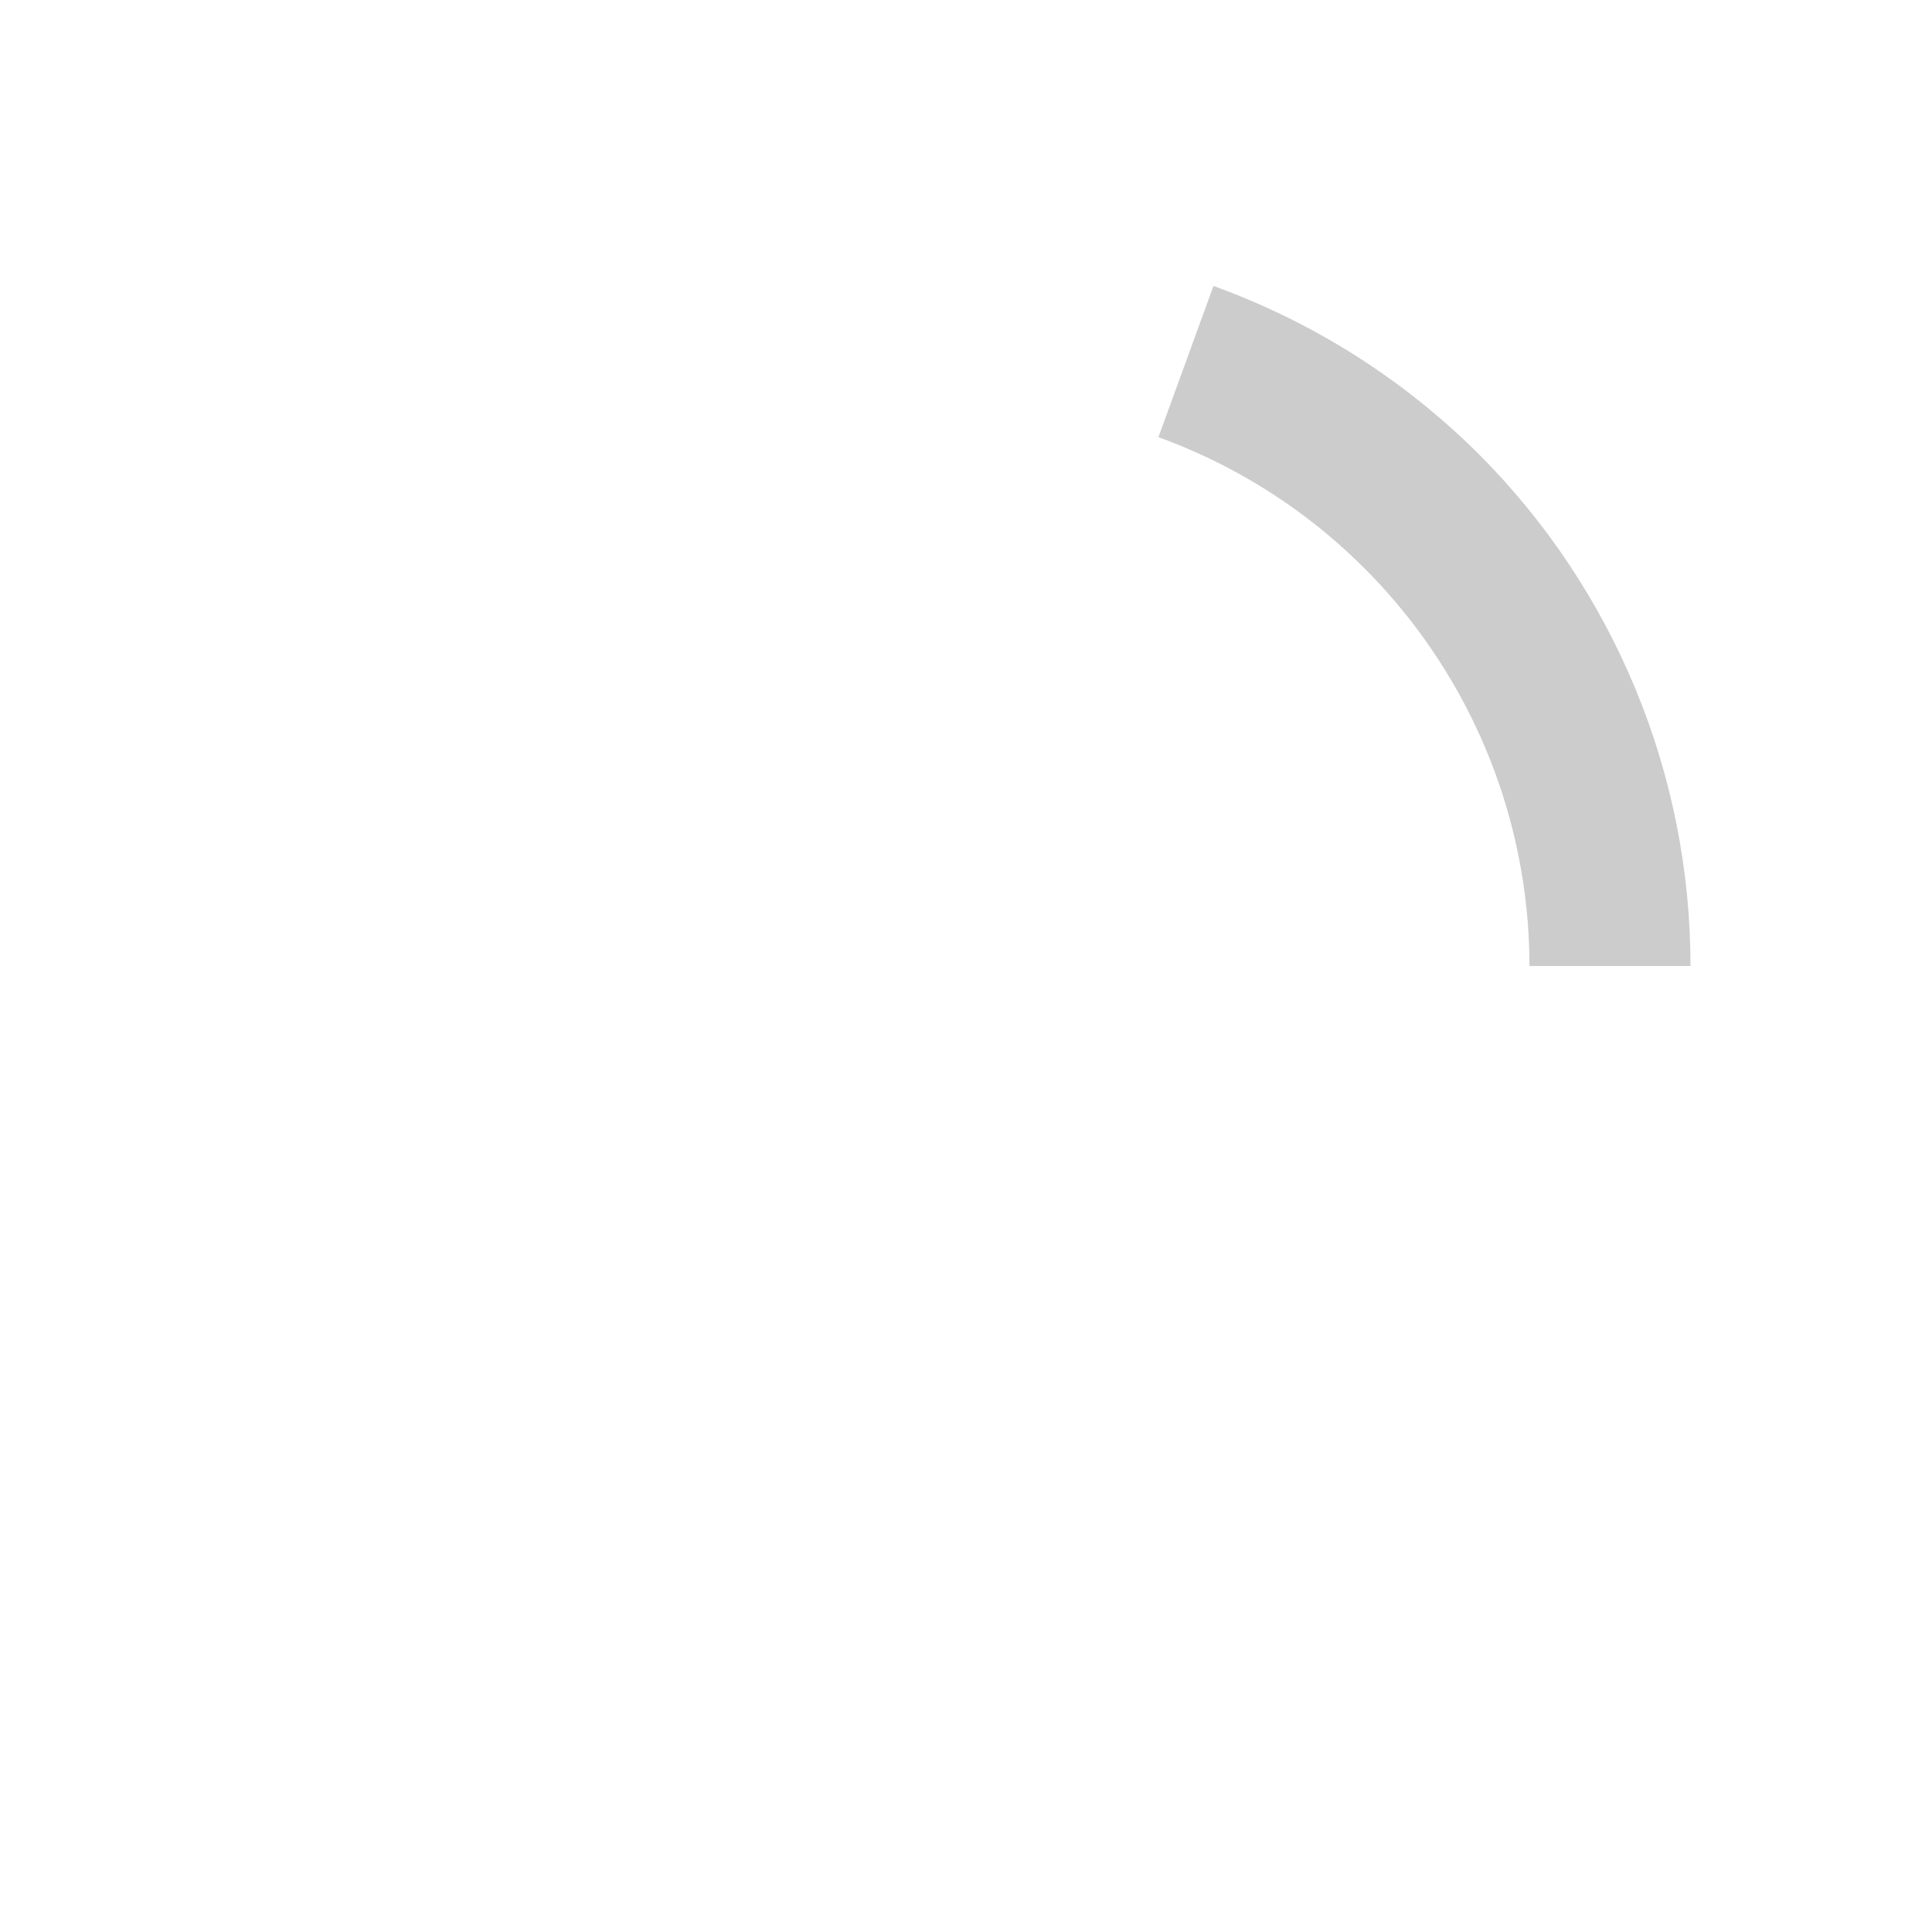
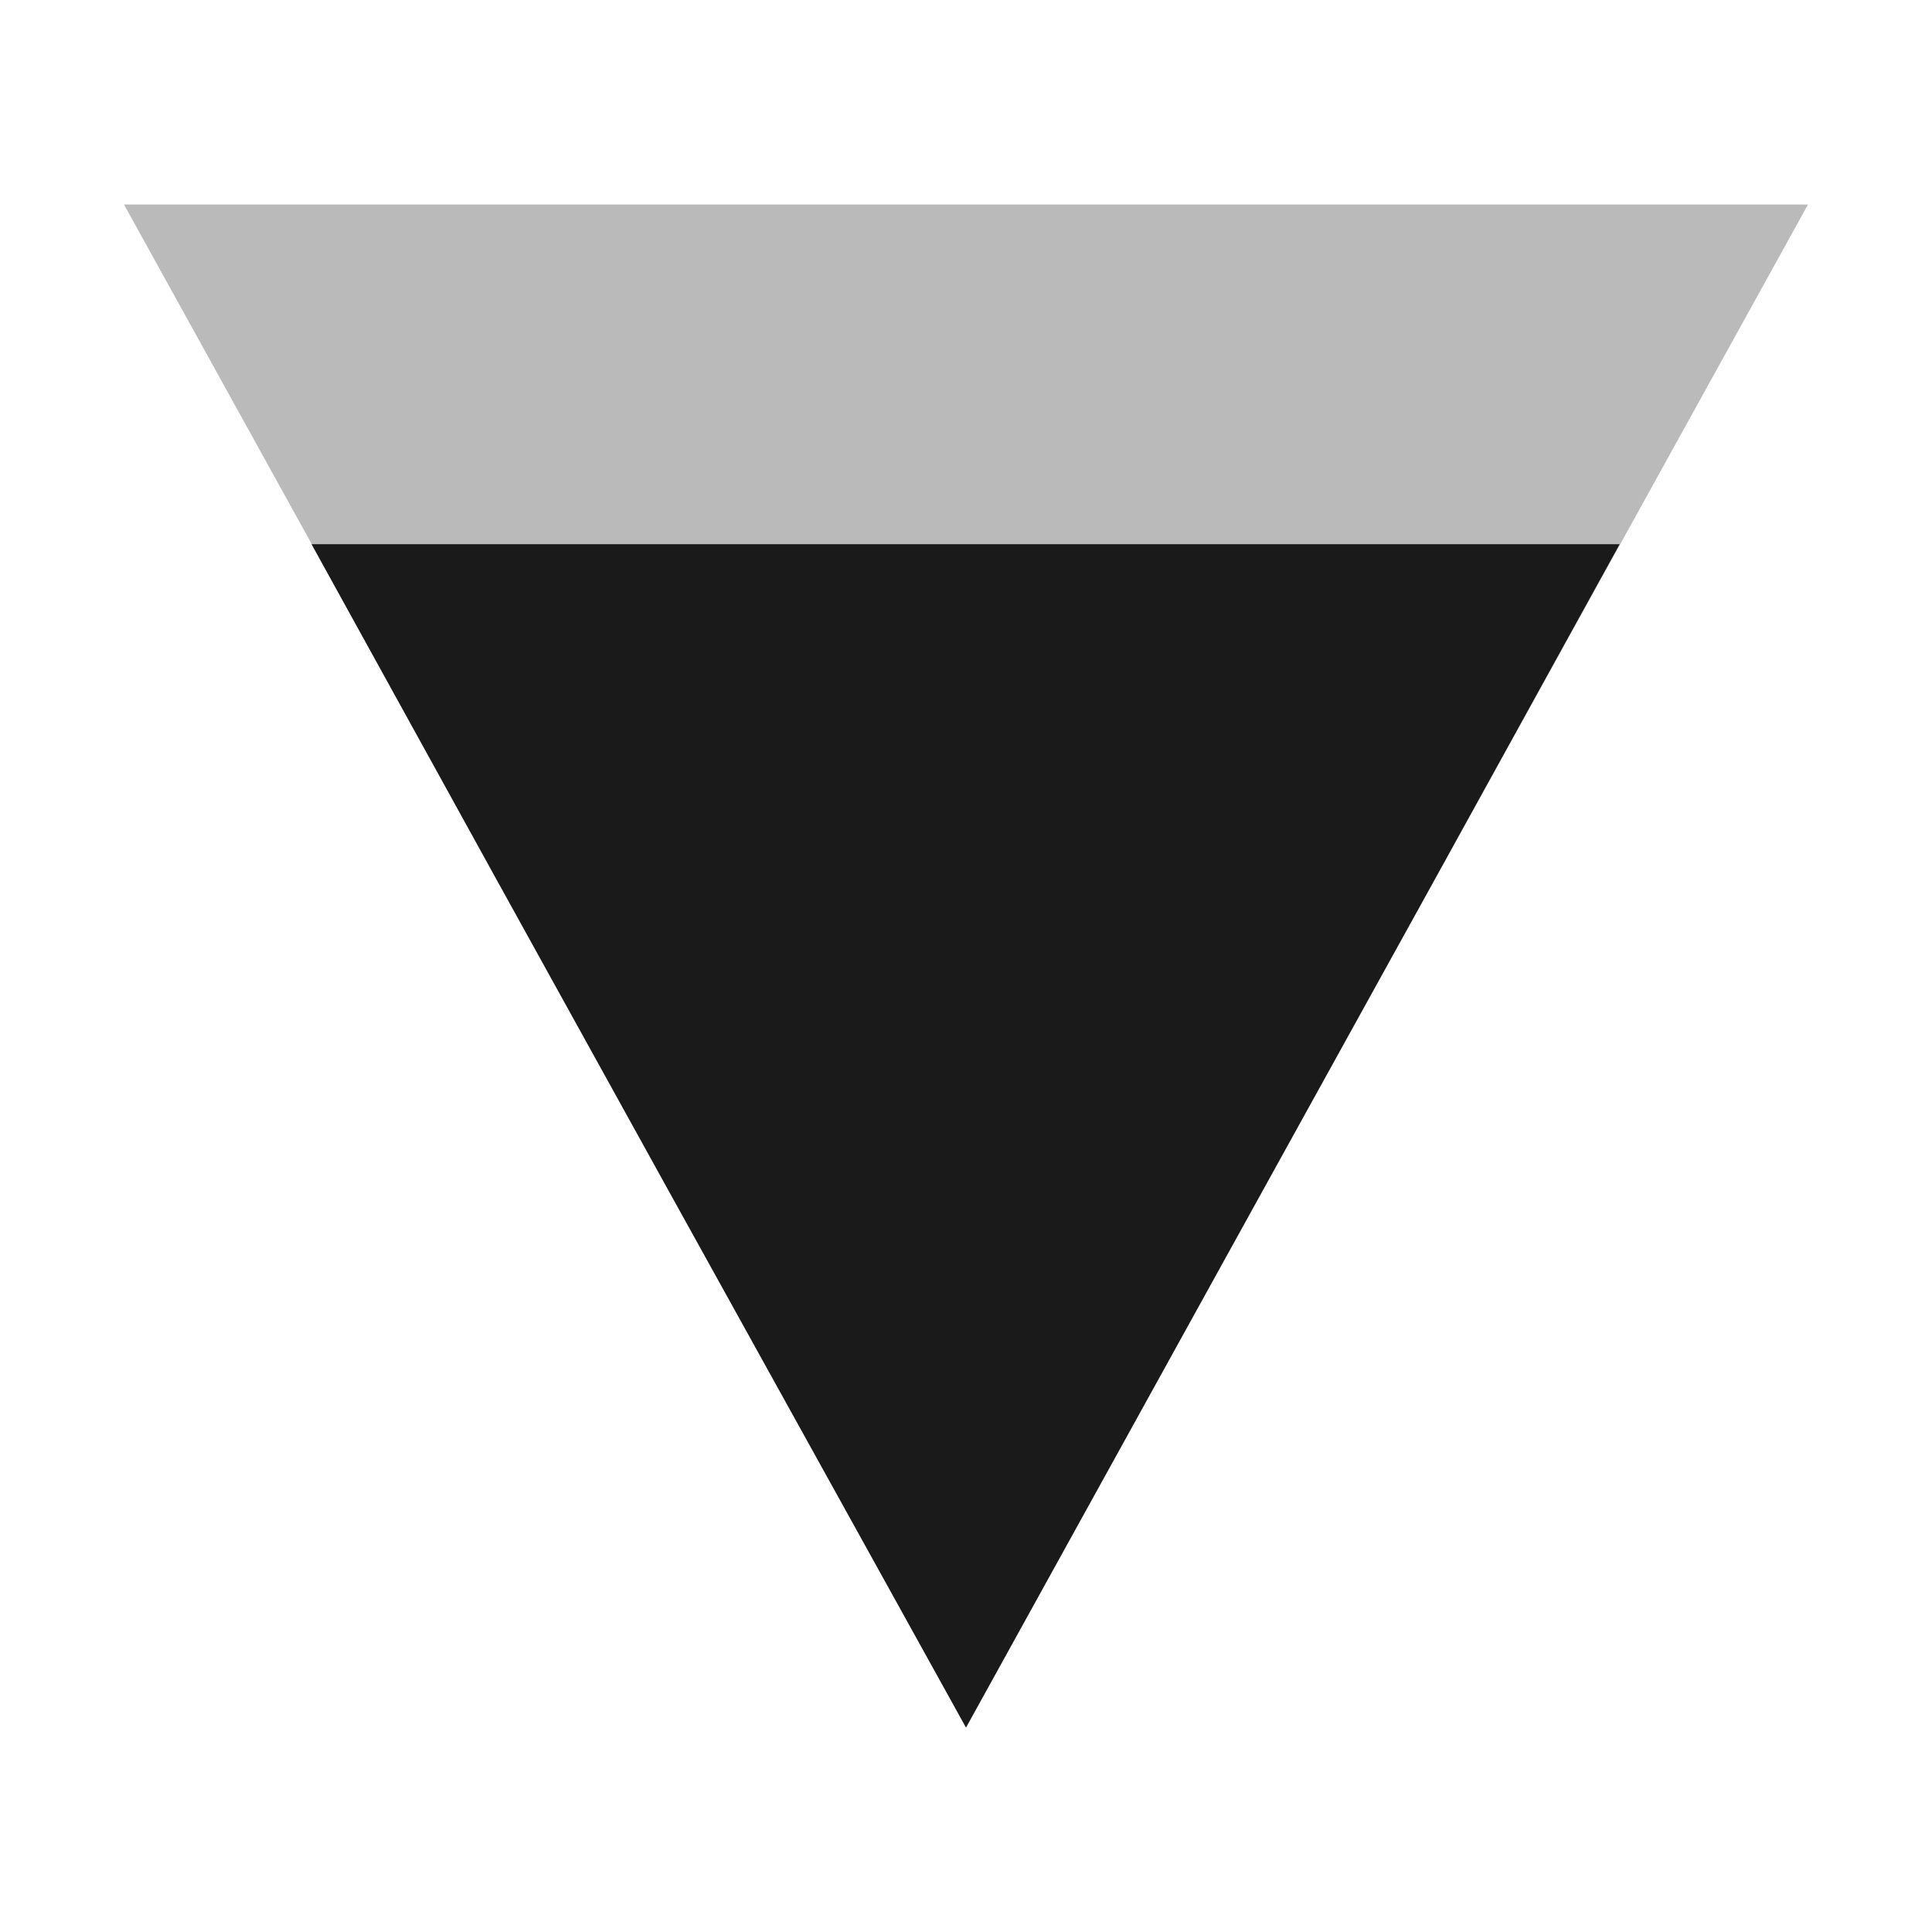
- <svg xmlns="http://www.w3.org/2000/svg" width="48" height="48" version="1.1" id="svg4">
-   <defs id="defs8" />
-   <path d="m 30.148,7.105 -1.367,3.756 A 14,14 0 0 1 38,24 h 4 A 18,18 0 0 0 36.729,11.271 18,18 0 0 0 30.149,7.105 Z" id="path2" style="fill:#cccccc" />
+ <svg xmlns="http://www.w3.org/2000/svg" width="24" height="24" version="1.1" id="svg6">
+   <defs id="defs10" />
+   <path d="M 12,21.46 1.54,2.54 h 20.92 z" id="path2" style="fill:#1a1a1a;fill-opacity:0.3" />
+   <path d="m 3.87,6.76 2.3,4.17 2.14,3.87 3.69,6.66 3.68,-6.66 2.14,-3.87 2.3,-4.17 z" id="path4" style="fill:#1a1a1a" />
</svg>
